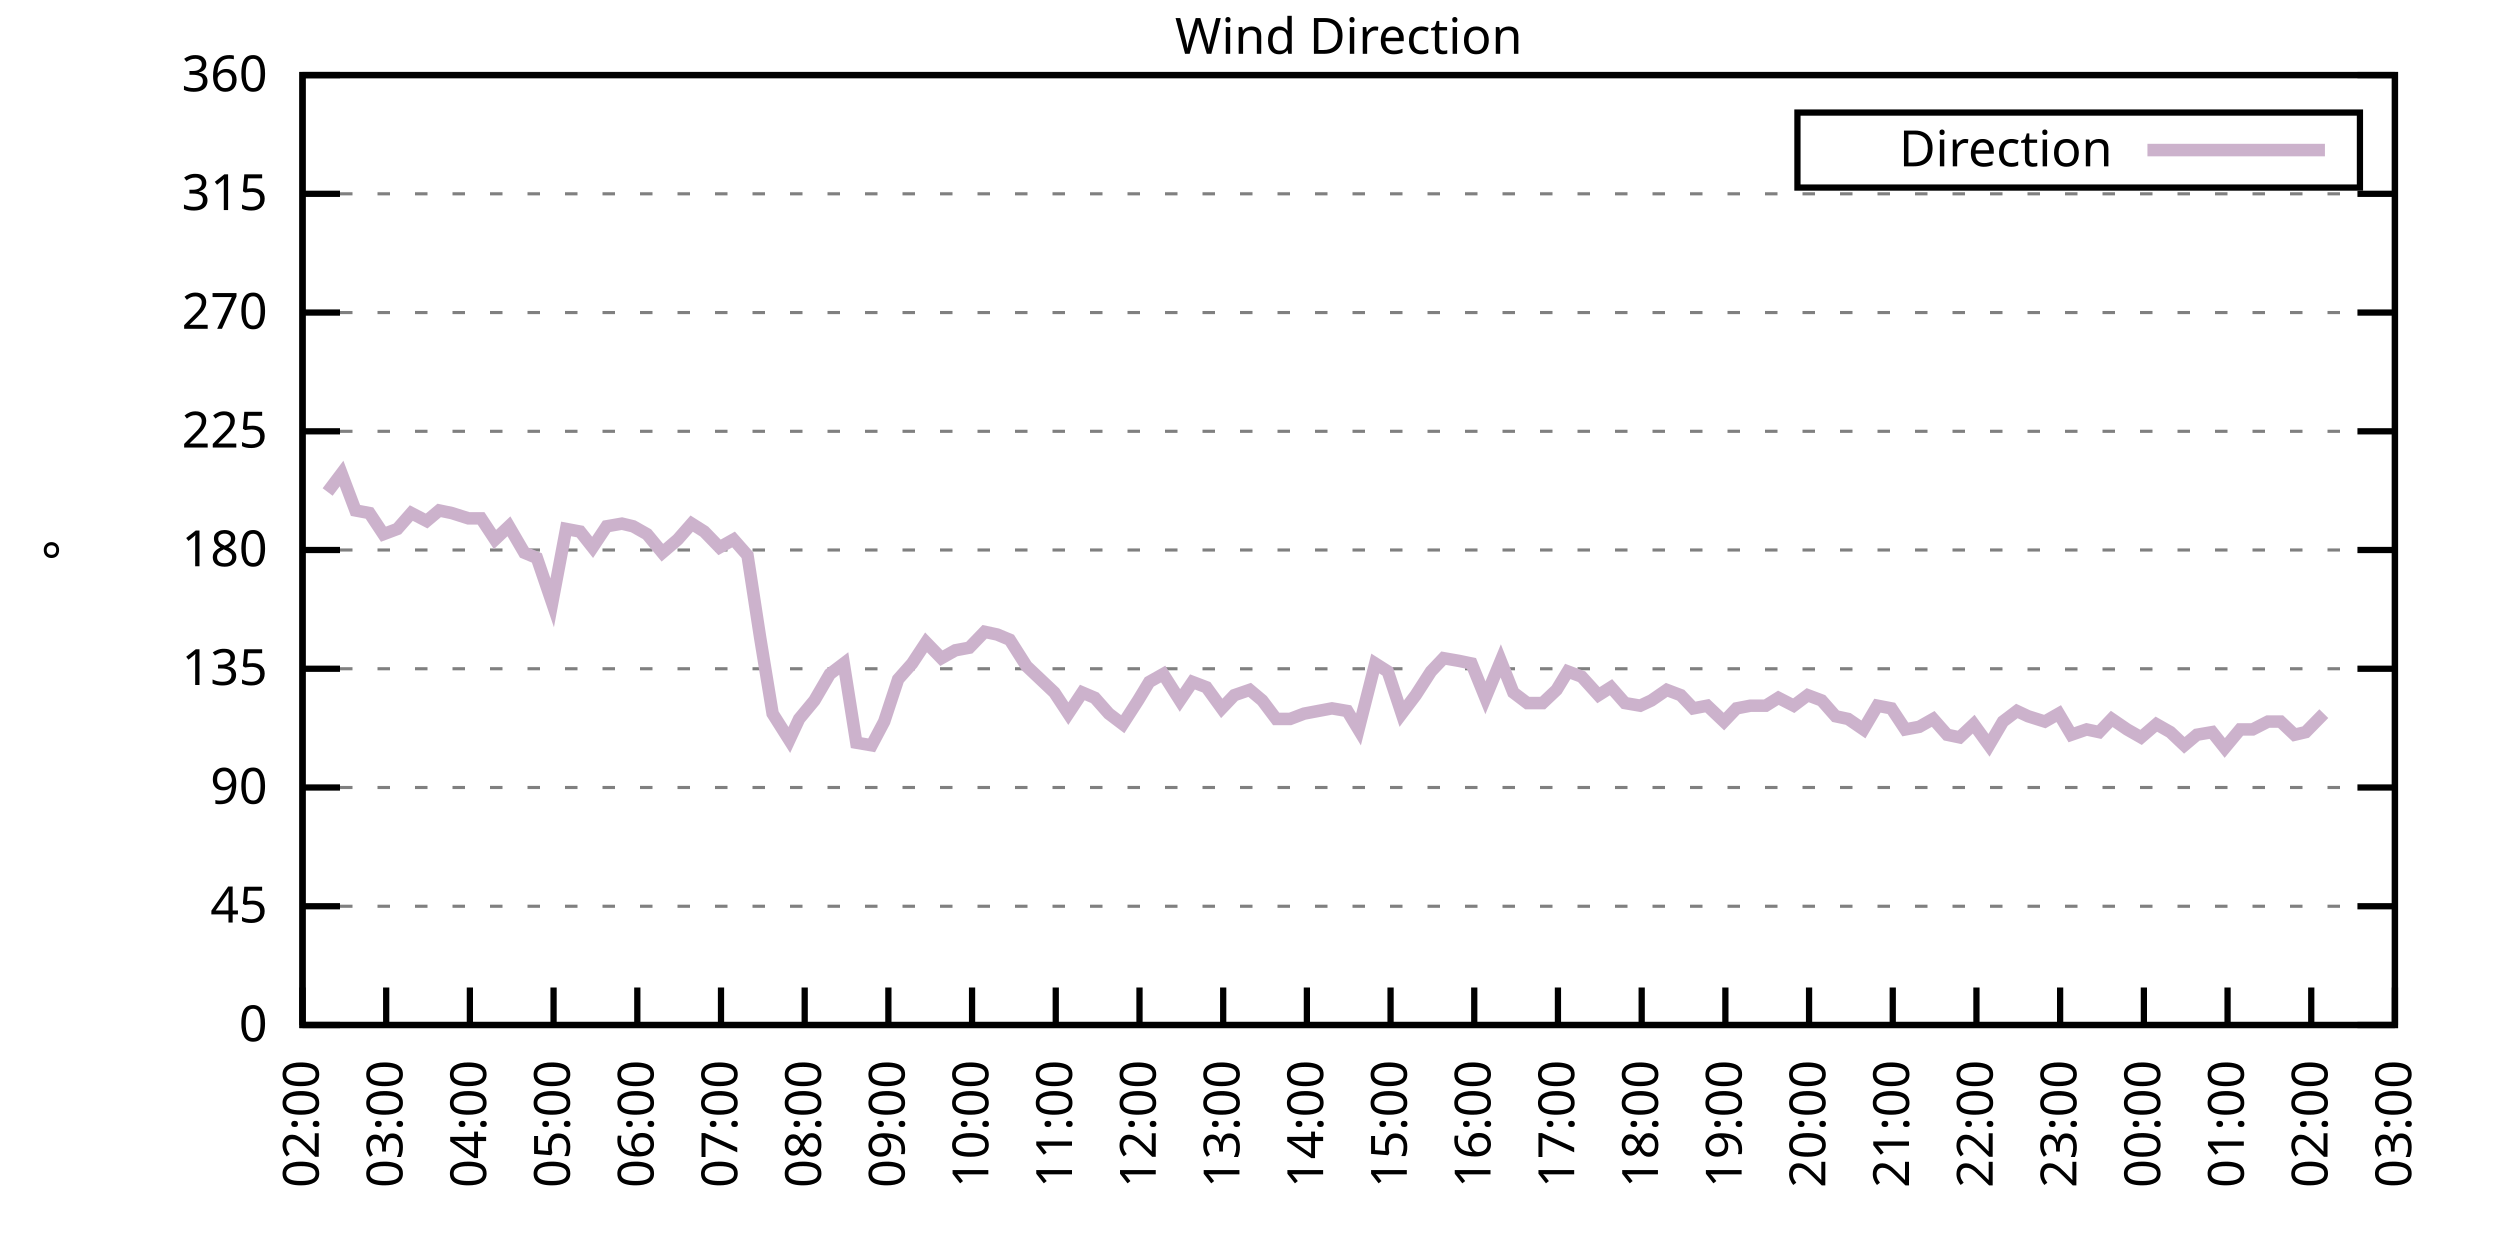
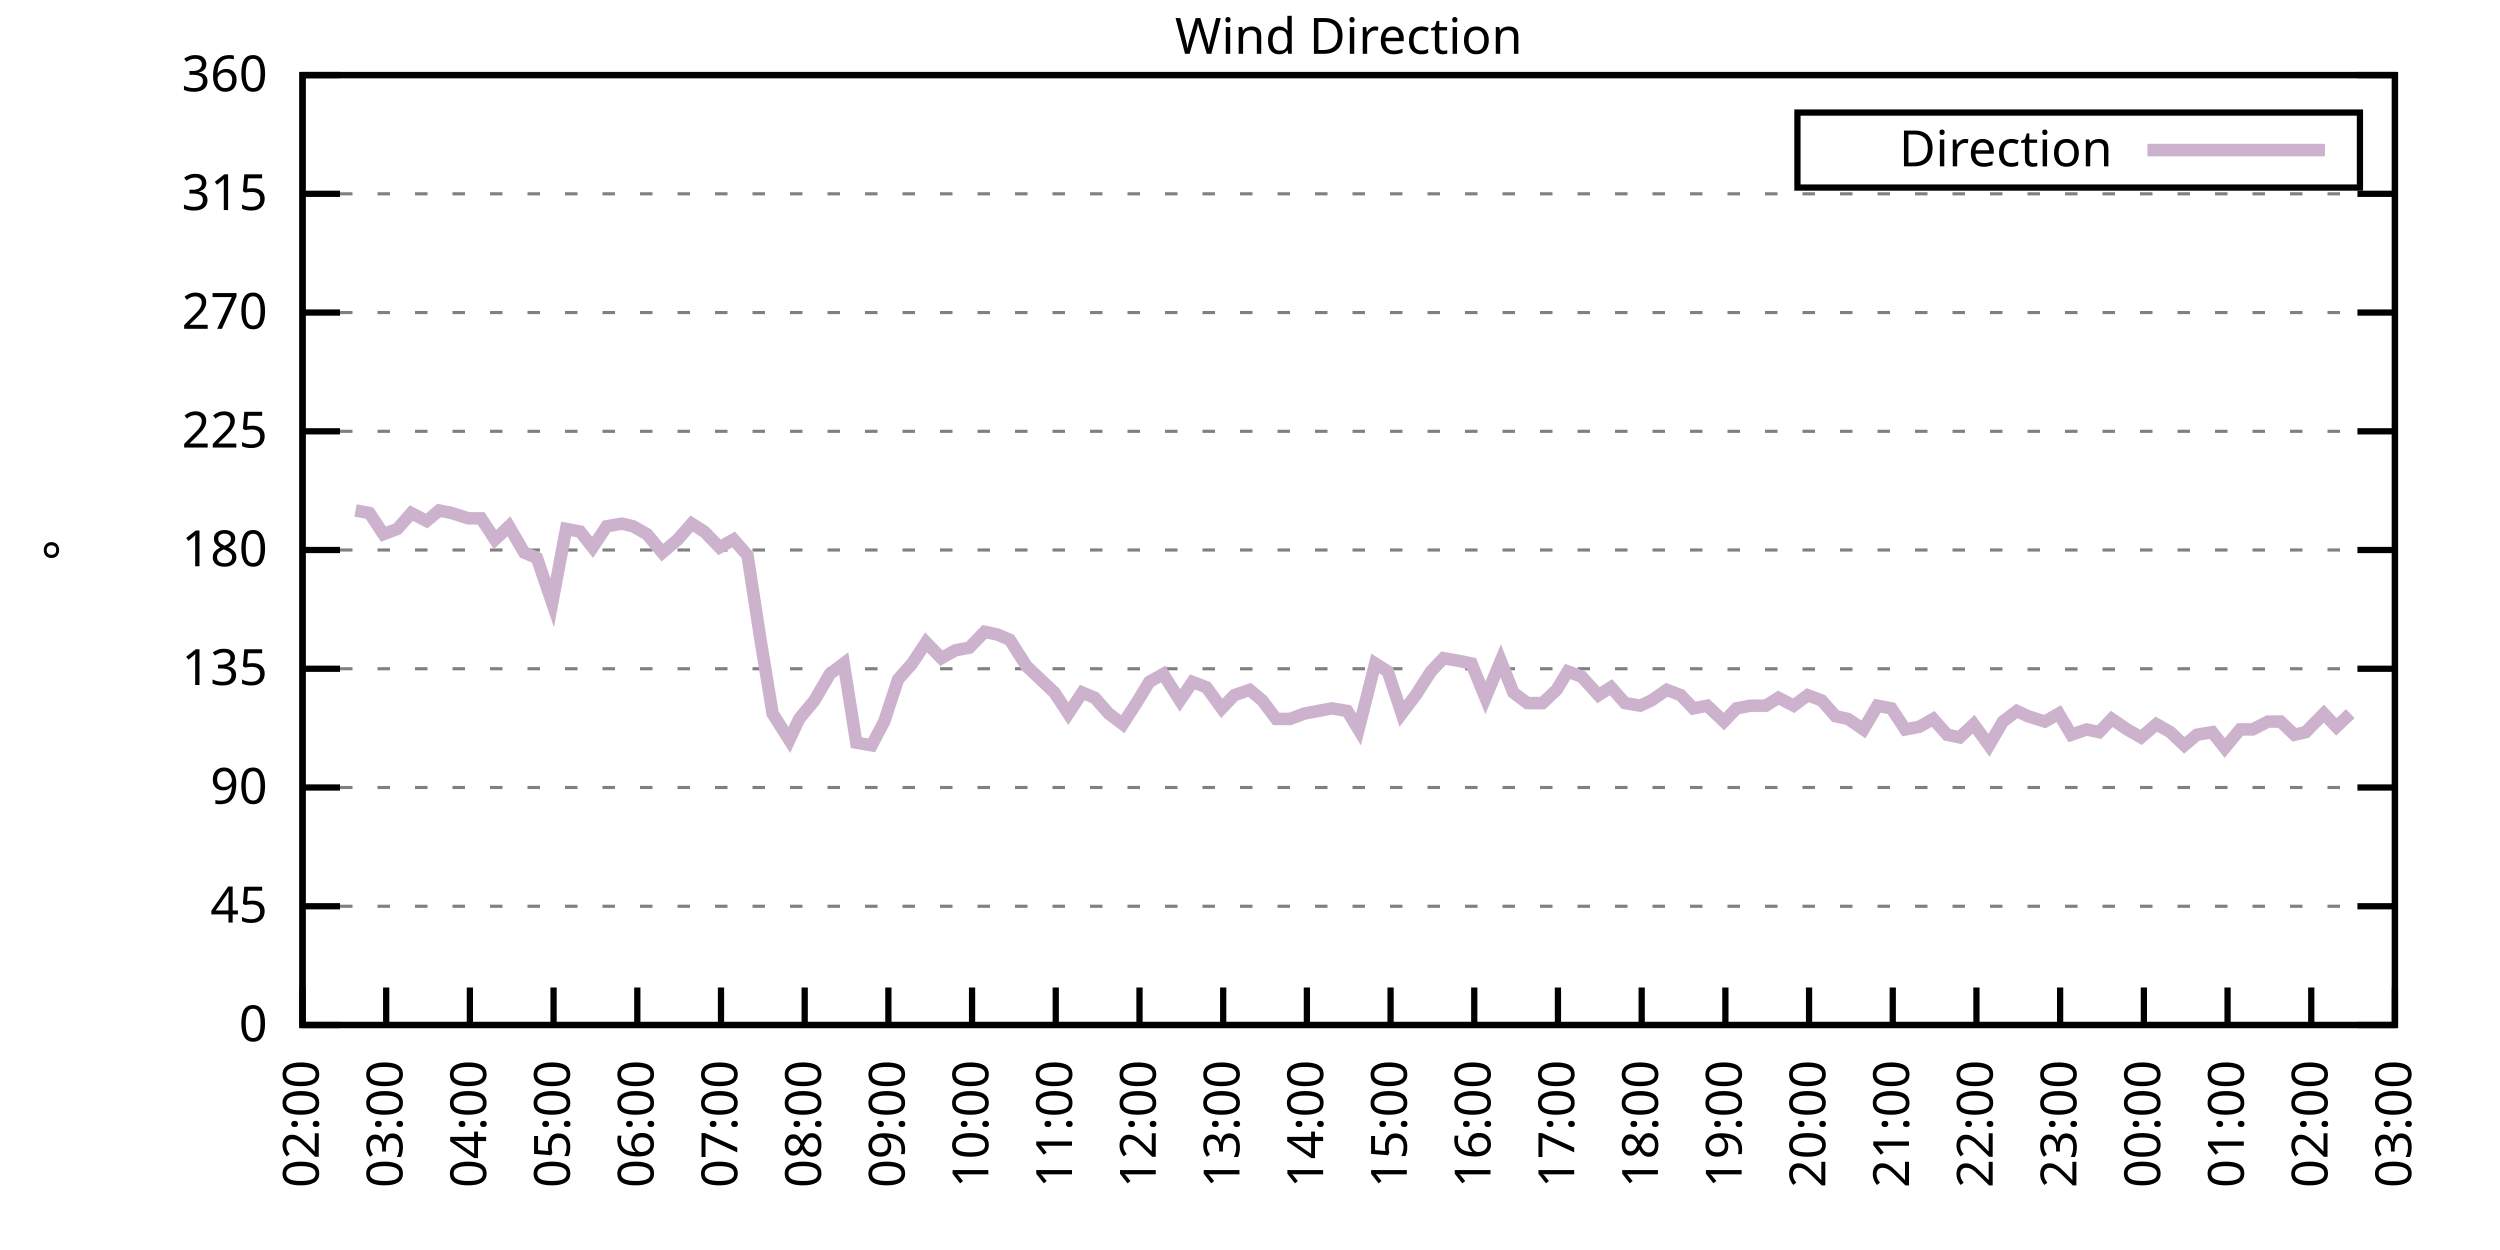
<svg xmlns="http://www.w3.org/2000/svg" xmlns:xlink="http://www.w3.org/1999/xlink" width="400" height="200" viewBox="0 0 400 200">
  <g id="gnuplot_canvas">
    <rect x="0" y="0" width="400" height="200" fill="none" />
    <defs>
      <circle id="gpDot" r="0.5" stroke-width="0.5" stroke="currentColor" />
      <path id="gpPt0" stroke-width="0.333" stroke="currentColor" d="M-1,0 h2 M0,-1 v2" />
      <path id="gpPt1" stroke-width="0.333" stroke="currentColor" d="M-1,-1 L1,1 M1,-1 L-1,1" />
      <path id="gpPt2" stroke-width="0.333" stroke="currentColor" d="M-1,0 L1,0 M0,-1 L0,1 M-1,-1 L1,1 M-1,1 L1,-1" />
      <rect id="gpPt3" stroke-width="0.333" stroke="currentColor" x="-1" y="-1" width="2" height="2" />
      <rect id="gpPt4" stroke-width="0.333" stroke="currentColor" fill="currentColor" x="-1" y="-1" width="2" height="2" />
      <circle id="gpPt5" stroke-width="0.333" stroke="currentColor" cx="0" cy="0" r="1" />
      <use xlink:href="#gpPt5" id="gpPt6" fill="currentColor" stroke="none" />
      <path id="gpPt7" stroke-width="0.333" stroke="currentColor" d="M0,-1.33 L-1.33,0.67 L1.33,0.67 z" />
      <use xlink:href="#gpPt7" id="gpPt8" fill="currentColor" stroke="none" />
      <use xlink:href="#gpPt7" id="gpPt9" stroke="currentColor" transform="rotate(180)" />
      <use xlink:href="#gpPt9" id="gpPt10" fill="currentColor" stroke="none" />
      <use xlink:href="#gpPt3" id="gpPt11" stroke="currentColor" transform="rotate(45)" />
      <use xlink:href="#gpPt11" id="gpPt12" fill="currentColor" stroke="none" />
      <path id="gpPt13" stroke-width="0.333" stroke="currentColor" d="M0,1.330 L1.265,0.411 L0.782,-1.067 L-0.782,-1.076 L-1.265,0.411 z" />
      <use xlink:href="#gpPt13" id="gpPt14" fill="currentColor" stroke="none" />
      <filter id="textbox" filterUnits="objectBoundingBox" x="0" y="0" height="1" width="1">
        <feFlood flood-color="white" flood-opacity="1" result="bgnd" />
        <feComposite in="SourceGraphic" in2="bgnd" operator="atop" />
      </filter>
      <filter id="greybox" filterUnits="objectBoundingBox" x="0" y="0" height="1" width="1">
        <feFlood flood-color="lightgrey" flood-opacity="1" result="grey" />
        <feComposite in="SourceGraphic" in2="grey" operator="atop" />
      </filter>
    </defs>
    <g fill="none" color="white" stroke="currentColor" stroke-width="1.00" stroke-linecap="butt" stroke-linejoin="miter">
</g>
    <g fill="none" color="black" stroke="currentColor" stroke-width="1.00" stroke-linecap="butt" stroke-linejoin="miter">
      <g stroke="none" shape-rendering="crispEdges">
        <polygon fill="rgb(255, 255, 255)" points="48.40,164.00 383.18,164.00 383.18,12.02 48.40,12.02 " />
      </g>
    </g>
    <g fill="none" color="black" stroke="currentColor" stroke-width="1.00" stroke-linecap="butt" stroke-linejoin="miter">
</g>
    <g fill="none" color="black" stroke="black" stroke-width="0.50" stroke-linecap="butt" stroke-linejoin="miter">
</g>
    <g fill="none" color="gray" stroke="currentColor" stroke-width="0.50" stroke-linecap="butt" stroke-linejoin="miter">
      <path stroke="gray" stroke-dasharray="2,4" class="gridline" d="M48.40,164.00 L383.19,164.00  " />
    </g>
    <g fill="none" color="gray" stroke="gray" stroke-width="1.00" stroke-linecap="butt" stroke-linejoin="miter">
</g>
    <g fill="none" color="black" stroke="currentColor" stroke-width="1.00" stroke-linecap="butt" stroke-linejoin="miter">
      <path stroke="black" d="M48.40,164.00 L54.40,164.00 M383.19,164.00 L377.19,164.00  " />
      <g transform="translate(42.80,166.60)" stroke="none" fill="black" font-family="Sans" font-size="8.00" text-anchor="end">
        <text>
          <tspan font-family="Sans"> 0</tspan>
        </text>
      </g>
    </g>
    <g fill="none" color="black" stroke="currentColor" stroke-width="1.00" stroke-linecap="butt" stroke-linejoin="miter">
</g>
    <g fill="none" color="black" stroke="black" stroke-width="0.50" stroke-linecap="butt" stroke-linejoin="miter">
</g>
    <g fill="none" color="gray" stroke="currentColor" stroke-width="0.50" stroke-linecap="butt" stroke-linejoin="miter">
      <path stroke="gray" stroke-dasharray="2,4" class="gridline" d="M48.40,145.00 L383.19,145.00  " />
    </g>
    <g fill="none" color="gray" stroke="gray" stroke-width="1.00" stroke-linecap="butt" stroke-linejoin="miter">
</g>
    <g fill="none" color="black" stroke="currentColor" stroke-width="1.00" stroke-linecap="butt" stroke-linejoin="miter">
      <path stroke="black" d="M48.40,145.00 L54.40,145.00 M383.19,145.00 L377.19,145.00  " />
      <g transform="translate(42.80,147.60)" stroke="none" fill="black" font-family="Sans" font-size="8.00" text-anchor="end">
        <text>
          <tspan font-family="Sans"> 45</tspan>
        </text>
      </g>
    </g>
    <g fill="none" color="black" stroke="currentColor" stroke-width="1.00" stroke-linecap="butt" stroke-linejoin="miter">
</g>
    <g fill="none" color="black" stroke="black" stroke-width="0.50" stroke-linecap="butt" stroke-linejoin="miter">
</g>
    <g fill="none" color="gray" stroke="currentColor" stroke-width="0.50" stroke-linecap="butt" stroke-linejoin="miter">
      <path stroke="gray" stroke-dasharray="2,4" class="gridline" d="M48.40,126.00 L383.19,126.00  " />
    </g>
    <g fill="none" color="gray" stroke="gray" stroke-width="1.00" stroke-linecap="butt" stroke-linejoin="miter">
</g>
    <g fill="none" color="black" stroke="currentColor" stroke-width="1.00" stroke-linecap="butt" stroke-linejoin="miter">
      <path stroke="black" d="M48.40,126.00 L54.40,126.00 M383.19,126.00 L377.19,126.00  " />
      <g transform="translate(42.80,128.60)" stroke="none" fill="black" font-family="Sans" font-size="8.00" text-anchor="end">
        <text>
          <tspan font-family="Sans"> 90</tspan>
        </text>
      </g>
    </g>
    <g fill="none" color="black" stroke="currentColor" stroke-width="1.00" stroke-linecap="butt" stroke-linejoin="miter">
</g>
    <g fill="none" color="black" stroke="black" stroke-width="0.50" stroke-linecap="butt" stroke-linejoin="miter">
</g>
    <g fill="none" color="gray" stroke="currentColor" stroke-width="0.50" stroke-linecap="butt" stroke-linejoin="miter">
      <path stroke="gray" stroke-dasharray="2,4" class="gridline" d="M48.40,107.00 L383.19,107.00  " />
    </g>
    <g fill="none" color="gray" stroke="gray" stroke-width="1.00" stroke-linecap="butt" stroke-linejoin="miter">
</g>
    <g fill="none" color="black" stroke="currentColor" stroke-width="1.00" stroke-linecap="butt" stroke-linejoin="miter">
      <path stroke="black" d="M48.40,107.00 L54.40,107.00 M383.19,107.00 L377.19,107.00  " />
      <g transform="translate(42.80,109.60)" stroke="none" fill="black" font-family="Sans" font-size="8.00" text-anchor="end">
        <text>
          <tspan font-family="Sans"> 135</tspan>
        </text>
      </g>
    </g>
    <g fill="none" color="black" stroke="currentColor" stroke-width="1.00" stroke-linecap="butt" stroke-linejoin="miter">
</g>
    <g fill="none" color="black" stroke="black" stroke-width="0.50" stroke-linecap="butt" stroke-linejoin="miter">
</g>
    <g fill="none" color="gray" stroke="currentColor" stroke-width="0.50" stroke-linecap="butt" stroke-linejoin="miter">
      <path stroke="gray" stroke-dasharray="2,4" class="gridline" d="M48.40,88.00 L383.19,88.00  " />
    </g>
    <g fill="none" color="gray" stroke="gray" stroke-width="1.00" stroke-linecap="butt" stroke-linejoin="miter">
</g>
    <g fill="none" color="black" stroke="currentColor" stroke-width="1.00" stroke-linecap="butt" stroke-linejoin="miter">
      <path stroke="black" d="M48.40,88.00 L54.40,88.00 M383.19,88.00 L377.19,88.00  " />
      <g transform="translate(42.80,90.60)" stroke="none" fill="black" font-family="Sans" font-size="8.00" text-anchor="end">
        <text>
          <tspan font-family="Sans"> 180</tspan>
        </text>
      </g>
    </g>
    <g fill="none" color="black" stroke="currentColor" stroke-width="1.00" stroke-linecap="butt" stroke-linejoin="miter">
</g>
    <g fill="none" color="black" stroke="black" stroke-width="0.50" stroke-linecap="butt" stroke-linejoin="miter">
</g>
    <g fill="none" color="gray" stroke="currentColor" stroke-width="0.50" stroke-linecap="butt" stroke-linejoin="miter">
      <path stroke="gray" stroke-dasharray="2,4" class="gridline" d="M48.40,69.01 L383.19,69.01  " />
    </g>
    <g fill="none" color="gray" stroke="gray" stroke-width="1.00" stroke-linecap="butt" stroke-linejoin="miter">
</g>
    <g fill="none" color="black" stroke="currentColor" stroke-width="1.00" stroke-linecap="butt" stroke-linejoin="miter">
      <path stroke="black" d="M48.40,69.01 L54.40,69.01 M383.19,69.01 L377.19,69.01  " />
      <g transform="translate(42.80,71.61)" stroke="none" fill="black" font-family="Sans" font-size="8.00" text-anchor="end">
        <text>
          <tspan font-family="Sans"> 225</tspan>
        </text>
      </g>
    </g>
    <g fill="none" color="black" stroke="currentColor" stroke-width="1.00" stroke-linecap="butt" stroke-linejoin="miter">
</g>
    <g fill="none" color="black" stroke="black" stroke-width="0.50" stroke-linecap="butt" stroke-linejoin="miter">
</g>
    <g fill="none" color="gray" stroke="currentColor" stroke-width="0.50" stroke-linecap="butt" stroke-linejoin="miter">
      <path stroke="gray" stroke-dasharray="2,4" class="gridline" d="M48.40,50.01 L383.19,50.01  " />
    </g>
    <g fill="none" color="gray" stroke="gray" stroke-width="1.00" stroke-linecap="butt" stroke-linejoin="miter">
</g>
    <g fill="none" color="black" stroke="currentColor" stroke-width="1.00" stroke-linecap="butt" stroke-linejoin="miter">
      <path stroke="black" d="M48.40,50.01 L54.40,50.01 M383.19,50.01 L377.19,50.01  " />
      <g transform="translate(42.80,52.61)" stroke="none" fill="black" font-family="Sans" font-size="8.00" text-anchor="end">
        <text>
          <tspan font-family="Sans"> 270</tspan>
        </text>
      </g>
    </g>
    <g fill="none" color="black" stroke="currentColor" stroke-width="1.00" stroke-linecap="butt" stroke-linejoin="miter">
</g>
    <g fill="none" color="black" stroke="black" stroke-width="0.50" stroke-linecap="butt" stroke-linejoin="miter">
</g>
    <g fill="none" color="gray" stroke="currentColor" stroke-width="0.50" stroke-linecap="butt" stroke-linejoin="miter">
      <path stroke="gray" stroke-dasharray="2,4" class="gridline" d="M48.40,31.01 L383.19,31.01  " />
    </g>
    <g fill="none" color="gray" stroke="gray" stroke-width="1.00" stroke-linecap="butt" stroke-linejoin="miter">
</g>
    <g fill="none" color="black" stroke="currentColor" stroke-width="1.00" stroke-linecap="butt" stroke-linejoin="miter">
      <path stroke="black" d="M48.40,31.01 L54.40,31.01 M383.19,31.01 L377.19,31.01  " />
      <g transform="translate(42.80,33.61)" stroke="none" fill="black" font-family="Sans" font-size="8.00" text-anchor="end">
        <text>
          <tspan font-family="Sans"> 315</tspan>
        </text>
      </g>
    </g>
    <g fill="none" color="black" stroke="currentColor" stroke-width="1.00" stroke-linecap="butt" stroke-linejoin="miter">
</g>
    <g fill="none" color="black" stroke="black" stroke-width="0.50" stroke-linecap="butt" stroke-linejoin="miter">
</g>
    <g fill="none" color="gray" stroke="currentColor" stroke-width="0.50" stroke-linecap="butt" stroke-linejoin="miter">
      <path stroke="gray" stroke-dasharray="2,4" class="gridline" d="M48.40,12.01 L383.19,12.01  " />
    </g>
    <g fill="none" color="gray" stroke="gray" stroke-width="1.00" stroke-linecap="butt" stroke-linejoin="miter">
</g>
    <g fill="none" color="black" stroke="currentColor" stroke-width="1.00" stroke-linecap="butt" stroke-linejoin="miter">
      <path stroke="black" d="M48.40,12.01 L54.40,12.01 M383.19,12.01 L377.19,12.01  " />
      <g transform="translate(42.80,14.61)" stroke="none" fill="black" font-family="Sans" font-size="8.00" text-anchor="end">
        <text>
          <tspan font-family="Sans"> 360</tspan>
        </text>
      </g>
    </g>
    <g fill="none" color="black" stroke="currentColor" stroke-width="1.00" stroke-linecap="butt" stroke-linejoin="miter">
      <path stroke="black" d="M48.40,164.00 L48.40,158.00  " />
      <g transform="translate(51.00,169.60) rotate(270.00)" stroke="none" fill="black" font-family="Sans" font-size="8.00" text-anchor="end">
        <text>
          <tspan font-family="Sans">02:00</tspan>
        </text>
      </g>
    </g>
    <g fill="none" color="black" stroke="currentColor" stroke-width="1.00" stroke-linecap="butt" stroke-linejoin="miter">
      <path stroke="black" d="M61.79,164.00 L61.79,158.00  " />
      <g transform="translate(64.39,169.60) rotate(270.00)" stroke="none" fill="black" font-family="Sans" font-size="8.00" text-anchor="end">
        <text>
          <tspan font-family="Sans">03:00</tspan>
        </text>
      </g>
    </g>
    <g fill="none" color="black" stroke="currentColor" stroke-width="1.00" stroke-linecap="butt" stroke-linejoin="miter">
      <path stroke="black" d="M75.18,164.00 L75.18,158.00  " />
      <g transform="translate(77.78,169.60) rotate(270.00)" stroke="none" fill="black" font-family="Sans" font-size="8.00" text-anchor="end">
        <text>
          <tspan font-family="Sans">04:00</tspan>
        </text>
      </g>
    </g>
    <g fill="none" color="black" stroke="currentColor" stroke-width="1.00" stroke-linecap="butt" stroke-linejoin="miter">
      <path stroke="black" d="M88.57,164.00 L88.57,158.00  " />
      <g transform="translate(91.17,169.60) rotate(270.00)" stroke="none" fill="black" font-family="Sans" font-size="8.00" text-anchor="end">
        <text>
          <tspan font-family="Sans">05:00</tspan>
        </text>
      </g>
    </g>
    <g fill="none" color="black" stroke="currentColor" stroke-width="1.00" stroke-linecap="butt" stroke-linejoin="miter">
      <path stroke="black" d="M101.97,164.00 L101.97,158.00  " />
      <g transform="translate(104.57,169.60) rotate(270.00)" stroke="none" fill="black" font-family="Sans" font-size="8.00" text-anchor="end">
        <text>
          <tspan font-family="Sans">06:00</tspan>
        </text>
      </g>
    </g>
    <g fill="none" color="black" stroke="currentColor" stroke-width="1.00" stroke-linecap="butt" stroke-linejoin="miter">
      <path stroke="black" d="M115.36,164.00 L115.36,158.00  " />
      <g transform="translate(117.96,169.60) rotate(270.00)" stroke="none" fill="black" font-family="Sans" font-size="8.00" text-anchor="end">
        <text>
          <tspan font-family="Sans">07:00</tspan>
        </text>
      </g>
    </g>
    <g fill="none" color="black" stroke="currentColor" stroke-width="1.00" stroke-linecap="butt" stroke-linejoin="miter">
      <path stroke="black" d="M128.75,164.00 L128.75,158.00  " />
      <g transform="translate(131.35,169.60) rotate(270.00)" stroke="none" fill="black" font-family="Sans" font-size="8.00" text-anchor="end">
        <text>
          <tspan font-family="Sans">08:00</tspan>
        </text>
      </g>
    </g>
    <g fill="none" color="black" stroke="currentColor" stroke-width="1.00" stroke-linecap="butt" stroke-linejoin="miter">
      <path stroke="black" d="M142.14,164.00 L142.14,158.00  " />
      <g transform="translate(144.74,169.60) rotate(270.00)" stroke="none" fill="black" font-family="Sans" font-size="8.00" text-anchor="end">
        <text>
          <tspan font-family="Sans">09:00</tspan>
        </text>
      </g>
    </g>
    <g fill="none" color="black" stroke="currentColor" stroke-width="1.00" stroke-linecap="butt" stroke-linejoin="miter">
      <path stroke="black" d="M155.53,164.00 L155.53,158.00  " />
      <g transform="translate(158.13,169.60) rotate(270.00)" stroke="none" fill="black" font-family="Sans" font-size="8.00" text-anchor="end">
        <text>
          <tspan font-family="Sans">10:00</tspan>
        </text>
      </g>
    </g>
    <g fill="none" color="black" stroke="currentColor" stroke-width="1.00" stroke-linecap="butt" stroke-linejoin="miter">
      <path stroke="black" d="M168.92,164.00 L168.92,158.00  " />
      <g transform="translate(171.52,169.60) rotate(270.00)" stroke="none" fill="black" font-family="Sans" font-size="8.00" text-anchor="end">
        <text>
          <tspan font-family="Sans">11:00</tspan>
        </text>
      </g>
    </g>
    <g fill="none" color="black" stroke="currentColor" stroke-width="1.00" stroke-linecap="butt" stroke-linejoin="miter">
      <path stroke="black" d="M182.32,164.00 L182.32,158.00  " />
      <g transform="translate(184.92,169.60) rotate(270.00)" stroke="none" fill="black" font-family="Sans" font-size="8.00" text-anchor="end">
        <text>
          <tspan font-family="Sans">12:00</tspan>
        </text>
      </g>
    </g>
    <g fill="none" color="black" stroke="currentColor" stroke-width="1.00" stroke-linecap="butt" stroke-linejoin="miter">
      <path stroke="black" d="M195.71,164.00 L195.71,158.00  " />
      <g transform="translate(198.31,169.60) rotate(270.00)" stroke="none" fill="black" font-family="Sans" font-size="8.00" text-anchor="end">
        <text>
          <tspan font-family="Sans">13:00</tspan>
        </text>
      </g>
    </g>
    <g fill="none" color="black" stroke="currentColor" stroke-width="1.00" stroke-linecap="butt" stroke-linejoin="miter">
      <path stroke="black" d="M209.10,164.00 L209.10,158.00  " />
      <g transform="translate(211.70,169.60) rotate(270.00)" stroke="none" fill="black" font-family="Sans" font-size="8.00" text-anchor="end">
        <text>
          <tspan font-family="Sans">14:00</tspan>
        </text>
      </g>
    </g>
    <g fill="none" color="black" stroke="currentColor" stroke-width="1.00" stroke-linecap="butt" stroke-linejoin="miter">
      <path stroke="black" d="M222.49,164.00 L222.49,158.00  " />
      <g transform="translate(225.09,169.60) rotate(270.00)" stroke="none" fill="black" font-family="Sans" font-size="8.00" text-anchor="end">
        <text>
          <tspan font-family="Sans">15:00</tspan>
        </text>
      </g>
    </g>
    <g fill="none" color="black" stroke="currentColor" stroke-width="1.00" stroke-linecap="butt" stroke-linejoin="miter">
      <path stroke="black" d="M235.88,164.00 L235.88,158.00  " />
      <g transform="translate(238.48,169.60) rotate(270.00)" stroke="none" fill="black" font-family="Sans" font-size="8.00" text-anchor="end">
        <text>
          <tspan font-family="Sans">16:00</tspan>
        </text>
      </g>
    </g>
    <g fill="none" color="black" stroke="currentColor" stroke-width="1.00" stroke-linecap="butt" stroke-linejoin="miter">
      <path stroke="black" d="M249.27,164.00 L249.27,158.00  " />
      <g transform="translate(251.87,169.60) rotate(270.00)" stroke="none" fill="black" font-family="Sans" font-size="8.00" text-anchor="end">
        <text>
          <tspan font-family="Sans">17:00</tspan>
        </text>
      </g>
    </g>
    <g fill="none" color="black" stroke="currentColor" stroke-width="1.00" stroke-linecap="butt" stroke-linejoin="miter">
      <path stroke="black" d="M262.67,164.00 L262.67,158.00  " />
      <g transform="translate(265.27,169.60) rotate(270.00)" stroke="none" fill="black" font-family="Sans" font-size="8.00" text-anchor="end">
        <text>
          <tspan font-family="Sans">18:00</tspan>
        </text>
      </g>
    </g>
    <g fill="none" color="black" stroke="currentColor" stroke-width="1.00" stroke-linecap="butt" stroke-linejoin="miter">
      <path stroke="black" d="M276.06,164.00 L276.06,158.00  " />
      <g transform="translate(278.66,169.60) rotate(270.00)" stroke="none" fill="black" font-family="Sans" font-size="8.00" text-anchor="end">
        <text>
          <tspan font-family="Sans">19:00</tspan>
        </text>
      </g>
    </g>
    <g fill="none" color="black" stroke="currentColor" stroke-width="1.00" stroke-linecap="butt" stroke-linejoin="miter">
      <path stroke="black" d="M289.45,164.00 L289.45,158.00  " />
      <g transform="translate(292.05,169.60) rotate(270.00)" stroke="none" fill="black" font-family="Sans" font-size="8.00" text-anchor="end">
        <text>
          <tspan font-family="Sans">20:00</tspan>
        </text>
      </g>
    </g>
    <g fill="none" color="black" stroke="currentColor" stroke-width="1.00" stroke-linecap="butt" stroke-linejoin="miter">
      <path stroke="black" d="M302.84,164.00 L302.84,158.00  " />
      <g transform="translate(305.44,169.60) rotate(270.00)" stroke="none" fill="black" font-family="Sans" font-size="8.00" text-anchor="end">
        <text>
          <tspan font-family="Sans">21:00</tspan>
        </text>
      </g>
    </g>
    <g fill="none" color="black" stroke="currentColor" stroke-width="1.00" stroke-linecap="butt" stroke-linejoin="miter">
      <path stroke="black" d="M316.23,164.00 L316.23,158.00  " />
      <g transform="translate(318.83,169.60) rotate(270.00)" stroke="none" fill="black" font-family="Sans" font-size="8.00" text-anchor="end">
        <text>
          <tspan font-family="Sans">22:00</tspan>
        </text>
      </g>
    </g>
    <g fill="none" color="black" stroke="currentColor" stroke-width="1.00" stroke-linecap="butt" stroke-linejoin="miter">
      <path stroke="black" d="M329.62,164.00 L329.62,158.00  " />
      <g transform="translate(332.22,169.60) rotate(270.00)" stroke="none" fill="black" font-family="Sans" font-size="8.00" text-anchor="end">
        <text>
          <tspan font-family="Sans">23:00</tspan>
        </text>
      </g>
    </g>
    <g fill="none" color="black" stroke="currentColor" stroke-width="1.00" stroke-linecap="butt" stroke-linejoin="miter">
      <path stroke="black" d="M343.02,164.00 L343.02,158.00  " />
      <g transform="translate(345.62,169.60) rotate(270.00)" stroke="none" fill="black" font-family="Sans" font-size="8.00" text-anchor="end">
        <text>
          <tspan font-family="Sans">00:00</tspan>
        </text>
      </g>
    </g>
    <g fill="none" color="black" stroke="currentColor" stroke-width="1.00" stroke-linecap="butt" stroke-linejoin="miter">
      <path stroke="black" d="M356.41,164.00 L356.41,158.00  " />
      <g transform="translate(359.01,169.60) rotate(270.00)" stroke="none" fill="black" font-family="Sans" font-size="8.00" text-anchor="end">
        <text>
          <tspan font-family="Sans">01:00</tspan>
        </text>
      </g>
    </g>
    <g fill="none" color="black" stroke="currentColor" stroke-width="1.00" stroke-linecap="butt" stroke-linejoin="miter">
      <path stroke="black" d="M369.80,164.00 L369.80,158.00  " />
      <g transform="translate(372.40,169.60) rotate(270.00)" stroke="none" fill="black" font-family="Sans" font-size="8.00" text-anchor="end">
        <text>
          <tspan font-family="Sans">02:00</tspan>
        </text>
      </g>
    </g>
    <g fill="none" color="black" stroke="currentColor" stroke-width="1.00" stroke-linecap="butt" stroke-linejoin="miter">
      <path stroke="black" d="M383.19,164.00 L383.19,158.00  " />
      <g transform="translate(385.79,169.60) rotate(270.00)" stroke="none" fill="black" font-family="Sans" font-size="8.00" text-anchor="end">
        <text>
          <tspan font-family="Sans">03:00</tspan>
        </text>
      </g>
    </g>
    <g fill="none" color="black" stroke="currentColor" stroke-width="1.00" stroke-linecap="butt" stroke-linejoin="miter">
</g>
    <g fill="none" color="black" stroke="currentColor" stroke-width="1.00" stroke-linecap="butt" stroke-linejoin="miter">
      <path stroke="black" d="M48.40,12.01 L48.40,164.00 L383.19,164.00 L383.19,12.01 L48.40,12.01 Z  " />
    </g>
    <g fill="none" color="black" stroke="currentColor" stroke-width="1.00" stroke-linecap="butt" stroke-linejoin="miter">
</g>
    <g fill="none" color="black" stroke="currentColor" stroke-width="1.00" stroke-linecap="butt" stroke-linejoin="miter">
      <path stroke="black" d="M287.59,30.01 L287.59,18.01 L377.59,18.01 L377.59,30.01 L287.59,30.01 Z  " />
    </g>
    <g id="Wind_direction_plot_1">
      <g fill="none" color="white" stroke="black" stroke-width="2.00" stroke-linecap="butt" stroke-linejoin="miter">
</g>
      <g fill="none" color="black" stroke="currentColor" stroke-width="2.00" stroke-linecap="butt" stroke-linejoin="miter">
        <g transform="translate(337.99,26.61)" stroke="none" fill="black" font-family="Sans" font-size="8.00" text-anchor="end">
          <text>
            <tspan font-family="Sans">Direction</tspan>
          </text>
        </g>
      </g>
      <g fill="none" color="black" stroke="currentColor" stroke-width="2.00" stroke-linecap="butt" stroke-linejoin="miter">
-         <path stroke="rgb(204, 178, 204)" d="M343.59,24.01 L371.99,24.01 M52.42,78.72 L54.65,75.76 L56.88,81.67 L59.11,82.09 L61.35,85.47 L63.58,84.63   L65.81,82.09 L68.26,83.36 L70.27,81.67 L72.28,82.09 L74.96,82.94 L76.97,82.94 L79.20,86.32 L81.43,84.21   L83.89,88.43 L85.90,89.27 L88.35,96.45 L90.58,84.63 L92.82,85.05 L94.82,87.58 L97.06,84.21 L99.51,83.78   L101.30,84.21 L103.53,85.47 L105.98,88.43 L108.44,86.32 L110.67,83.78 L112.68,85.05 L115.13,87.58 L117.37,86.32   L119.60,88.85 L121.61,101.94 L123.62,114.18 L126.29,118.40 L127.86,115.03 L130.31,112.07 L132.77,107.85 L135.00,106.16   L137.01,118.83 L139.46,119.25 L141.47,115.45 L143.70,108.69 L145.94,106.16 L148.17,102.78 L150.62,105.31 L152.85,104.05   L155.09,103.63 L157.54,101.09 L159.55,101.52 L161.56,102.36 L164.24,106.58 L168.70,110.80 L170.93,114.18 L173.17,110.80   L175.17,111.65 L177.41,114.18 L179.64,115.87 L182.09,112.07 L183.88,109.11 L186.11,107.85 L188.79,112.07 L190.80,109.11   L193.03,109.96 L195.48,113.34 L197.49,111.23 L199.95,110.38 L201.96,112.07 L204.19,115.03 L206.42,115.03 L208.65,114.18   L210.88,113.76 L213.12,113.34 L215.57,113.76 L217.36,116.71 L220.04,106.16 L222.04,107.43 L224.28,114.18 L226.51,111.23   L228.96,107.43 L230.97,105.31 L233.43,105.74 L235.44,106.16 L237.67,111.65 L240.12,105.74 L242.13,110.80 L244.36,112.49   L246.82,112.49 L249.05,110.38 L250.84,107.43 L253.07,108.27 L255.75,111.23 L257.76,109.96 L259.99,112.49 L262.44,112.91   L264.23,112.07 L266.68,110.38 L268.92,111.23 L270.92,113.34 L273.16,112.91 L275.83,115.45 L277.84,113.34 L280.07,112.91   L282.53,112.91 L284.54,111.65 L286.99,112.91 L289.23,111.23 L291.46,112.07 L293.69,114.60 L295.70,115.03 L298.15,116.71   L300.39,112.91 L302.62,113.34 L304.85,116.71 L307.08,116.29 L309.31,115.03 L311.54,117.56 L313.55,117.98 L315.79,115.87   L318.24,119.25 L320.47,115.45 L322.70,113.76 L324.49,114.60 L327.17,115.45 L329.40,114.18 L331.41,117.56 L333.86,116.71   L335.87,117.14 L337.88,115.03 L340.34,116.71 L342.57,117.98 L345.02,115.87 L347.26,117.14 L349.49,119.25 L351.50,117.56   L353.95,117.14 L355.96,119.67 L358.42,116.71 L360.42,116.71 L362.88,115.45 L364.89,115.45 L367.12,117.56 L368.91,117.14   L371.81,114.18  " />
+         <path stroke="rgb(204, 178, 204)" d="M343.59,24.01 L371.99,24.01 M56.88,81.67 L59.11,82.09 L61.35,85.47 L63.58,84.63 L65.81,82.09 L68.26,83.36   L70.27,81.67 L72.28,82.09 L74.96,82.94 L76.97,82.94 L79.20,86.32 L81.43,84.21 L83.89,88.43 L85.90,89.27   L88.35,96.45 L90.58,84.63 L92.82,85.05 L94.82,87.58 L97.06,84.21 L99.51,83.78 L101.30,84.21 L103.53,85.47   L105.98,88.43 L108.44,86.32 L110.67,83.78 L112.68,85.05 L115.13,87.58 L117.37,86.32 L119.60,88.85 L121.61,101.94   L123.62,114.18 L126.29,118.40 L127.86,115.03 L130.31,112.07 L132.77,107.85 L135.00,106.16 L137.01,118.83 L139.46,119.25   L141.47,115.45 L143.70,108.69 L145.94,106.16 L148.17,102.78 L150.62,105.31 L152.85,104.05 L155.09,103.63 L157.54,101.09   L159.55,101.52 L161.56,102.36 L164.24,106.58 L168.70,110.80 L170.93,114.18 L173.17,110.80 L175.17,111.65 L177.41,114.18   L179.64,115.87 L182.09,112.07 L183.88,109.11 L186.11,107.85 L188.79,112.07 L190.80,109.11 L193.03,109.96 L195.48,113.34   L197.49,111.23 L199.95,110.38 L201.96,112.07 L204.19,115.03 L206.42,115.03 L208.65,114.18 L210.88,113.76 L213.12,113.34   L215.57,113.76 L217.36,116.71 L220.04,106.16 L222.04,107.43 L224.28,114.18 L226.51,111.23 L228.96,107.43 L230.97,105.31   L233.43,105.74 L235.44,106.16 L237.67,111.65 L240.12,105.74 L242.13,110.80 L244.36,112.49 L246.82,112.49 L249.05,110.38   L250.84,107.43 L253.07,108.27 L255.75,111.23 L257.76,109.96 L259.99,112.49 L262.44,112.91 L264.23,112.07 L266.68,110.38   L268.92,111.23 L270.92,113.34 L273.16,112.91 L275.83,115.45 L277.84,113.34 L280.07,112.91 L282.53,112.91 L284.54,111.65   L286.99,112.91 L289.23,111.23 L291.46,112.07 L293.69,114.60 L295.70,115.03 L298.15,116.71 L300.39,112.91 L302.62,113.34   L304.85,116.71 L307.08,116.29 L309.31,115.03 L311.54,117.56 L313.55,117.98 L315.79,115.87 L318.24,119.25 L320.47,115.45   L322.70,113.76 L324.49,114.60 L327.17,115.45 L329.40,114.18 L331.41,117.56 L333.86,116.71 L335.87,117.14 L337.88,115.03   L340.34,116.71 L342.57,117.98 L345.02,115.87 L347.26,117.14 L349.49,119.25 L351.50,117.56 L353.95,117.14 L355.96,119.67   L358.42,116.71 L360.42,116.71 L362.88,115.45 L364.89,115.45 L367.12,117.56 L368.91,117.14 L371.81,114.18 L373.82,116.29   L376.05,114.18  " />
      </g>
    </g>
    <g fill="none" color="black" stroke="currentColor" stroke-width="2.00" stroke-linecap="butt" stroke-linejoin="miter">
</g>
    <g fill="none" color="black" stroke="black" stroke-width="1.00" stroke-linecap="butt" stroke-linejoin="miter">
</g>
    <g fill="none" color="black" stroke="currentColor" stroke-width="1.00" stroke-linecap="butt" stroke-linejoin="miter">
      <path stroke="black" d="M48.40,12.01 L48.40,164.00 L383.19,164.00 L383.19,12.01 L48.40,12.01 Z  " />
      <g transform="translate(12.80,88.01) rotate(270.00)" stroke="none" fill="black" font-family="Sans" font-size="8.00" text-anchor="middle">
        <text>
          <tspan font-family="Sans">°</tspan>
        </text>
      </g>
    </g>
    <g fill="none" color="black" stroke="currentColor" stroke-width="1.00" stroke-linecap="butt" stroke-linejoin="miter">
</g>
    <g fill="none" color="black" stroke="currentColor" stroke-width="1.00" stroke-linecap="butt" stroke-linejoin="miter">
      <g transform="translate(215.79,8.61)" stroke="none" fill="black" font-family="Sans" font-size="8.00" text-anchor="middle">
        <text>
          <tspan font-family="Sans">Wind Direction</tspan>
        </text>
      </g>
    </g>
    <g fill="none" color="black" stroke="currentColor" stroke-width="1.00" stroke-linecap="butt" stroke-linejoin="miter">
</g>
  </g>
</svg>
